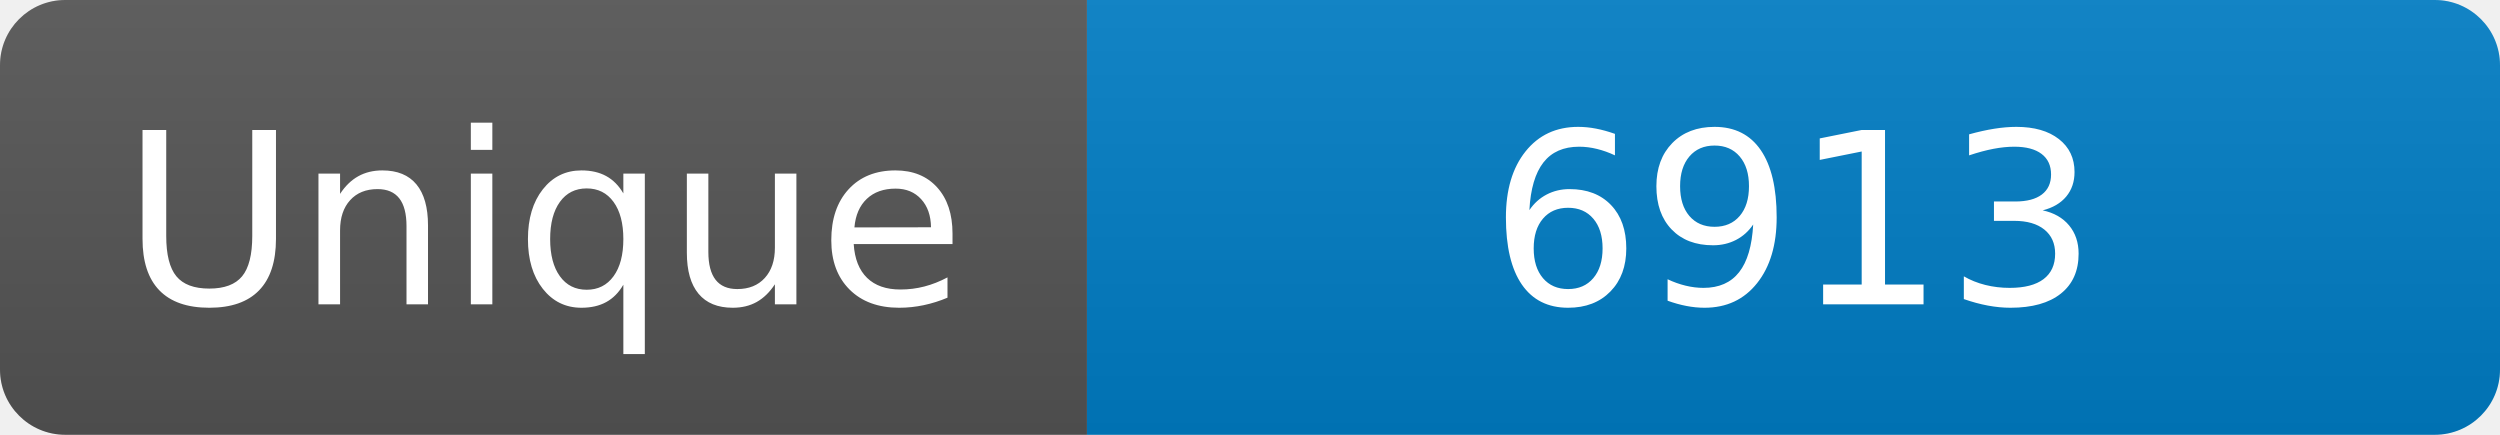
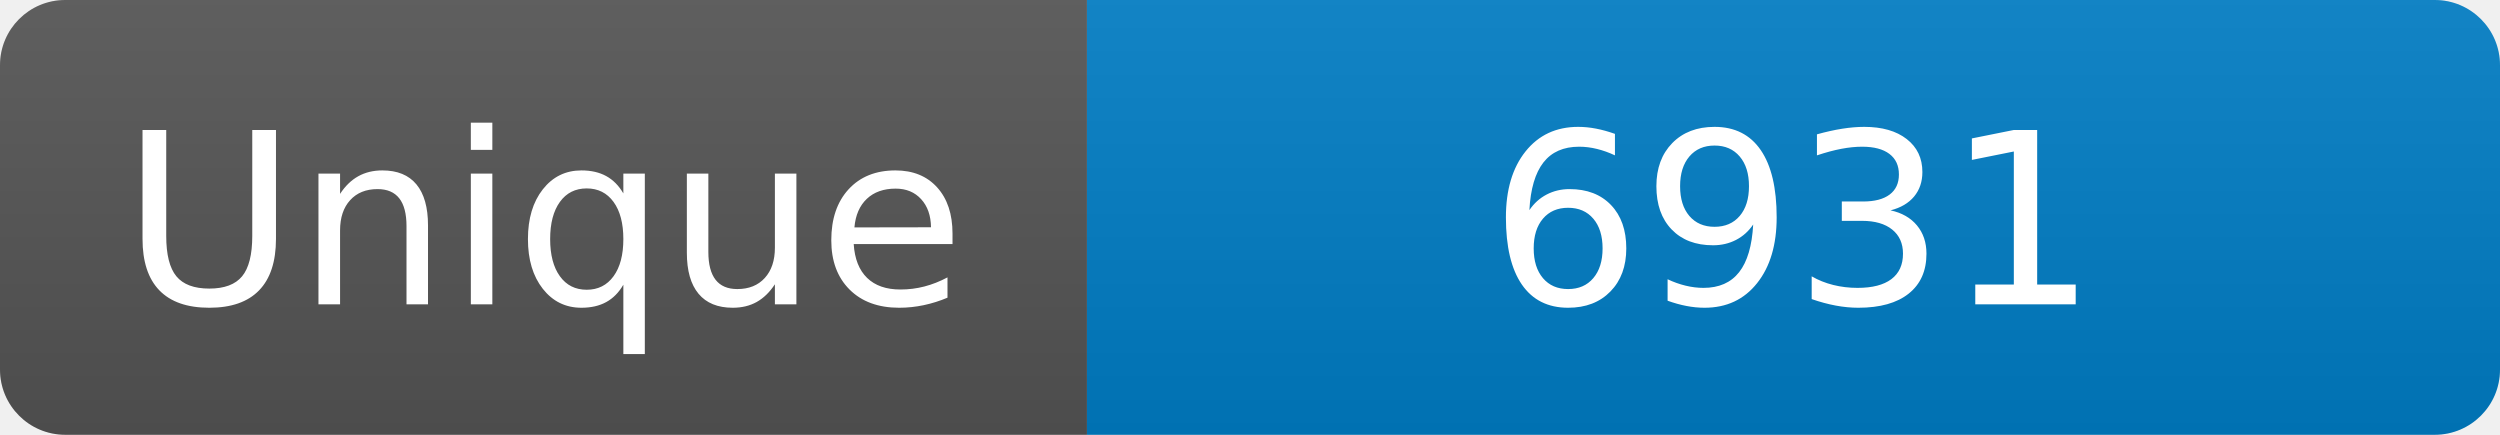
<svg xmlns="http://www.w3.org/2000/svg" width="115" height="20" role="img" aria-label="Maintained?: yes">
  <linearGradient id="s" x2="0" y2="100%">
    <stop offset="0" stop-color="#bbb" stop-opacity=".1" />
    <stop offset="1" stop-opacity=".1" />
  </linearGradient>
  <clipPath id="r">
    <rect width="115" height="20" rx="3" fill="#fff" />
  </clipPath>
  <g clip-path="url(#r)">
    <rect width="50" height="20" fill="#555" />
    <rect x="50" width="160" height="20" fill="#007ec6" />
    <rect width="115" height="20" fill="url(#s)" />
  </g>
  <g fill="#fff" text-anchor="middle" font-family="Verdana,Geneva,DejaVu Sans,sans-serif" font-size="110">
    <text x="250" y="140" transform="scale(.1)" fill="#fff">Unique</text>
-     <text x="825" y="140" transform="scale(.1)" fill="#fff">6913</text>
+     <text x="825" y="140" transform="scale(.1)" fill="#fff">6931</text>
  </g>
</svg>
